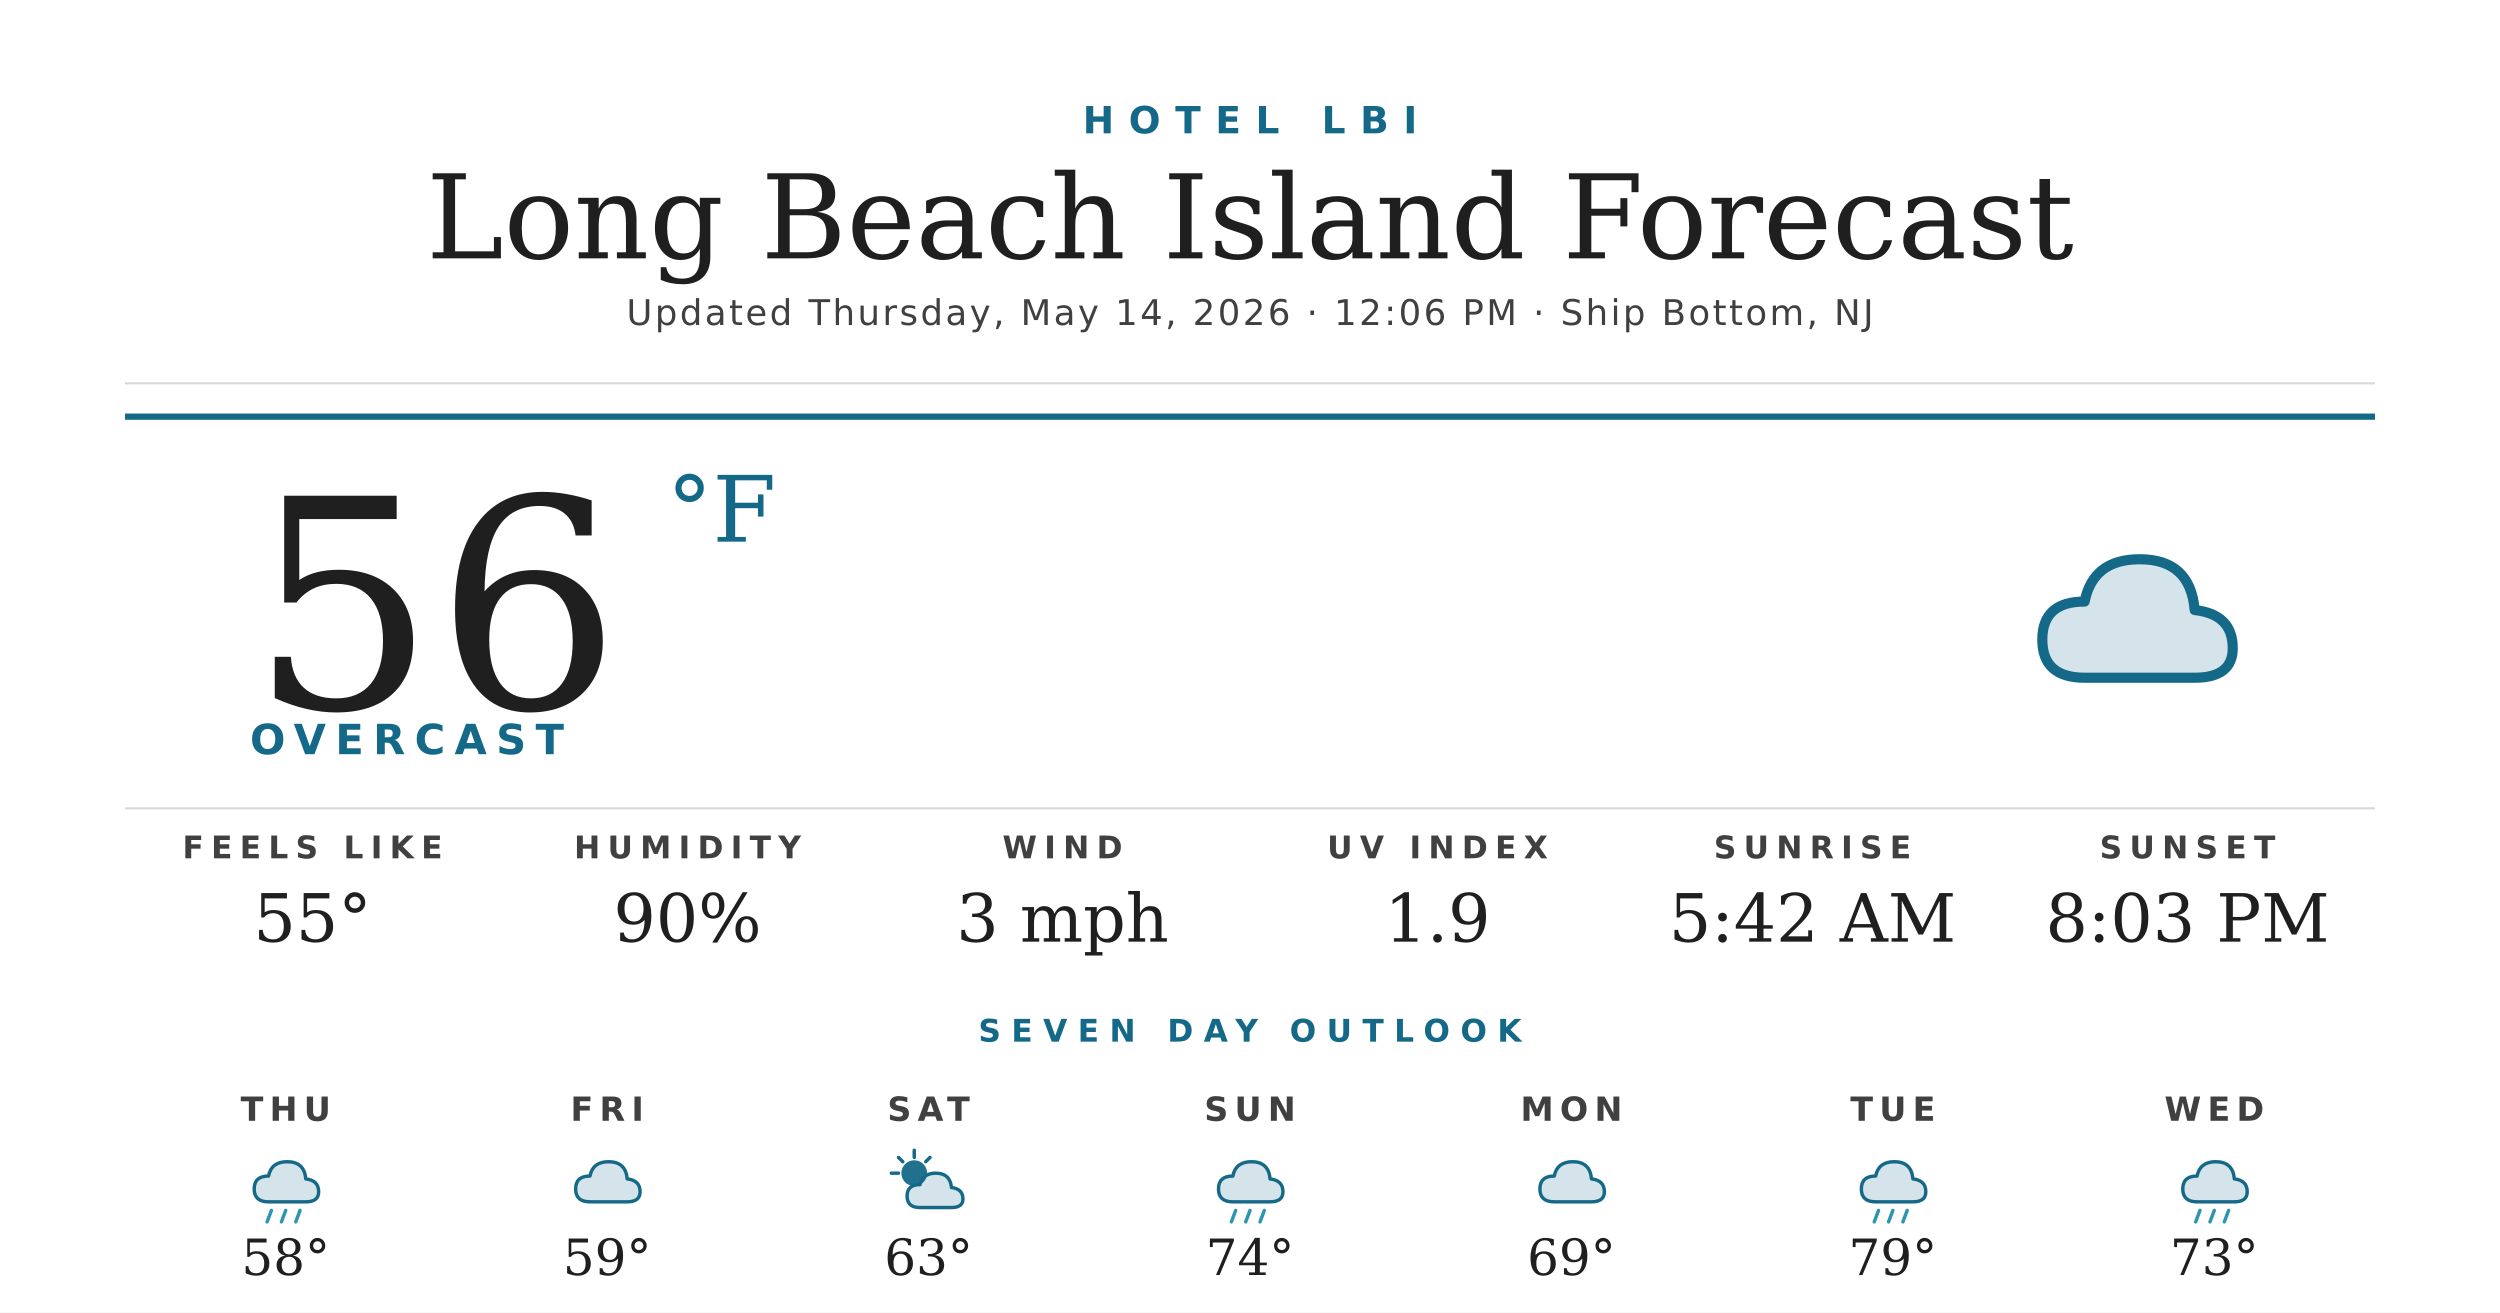
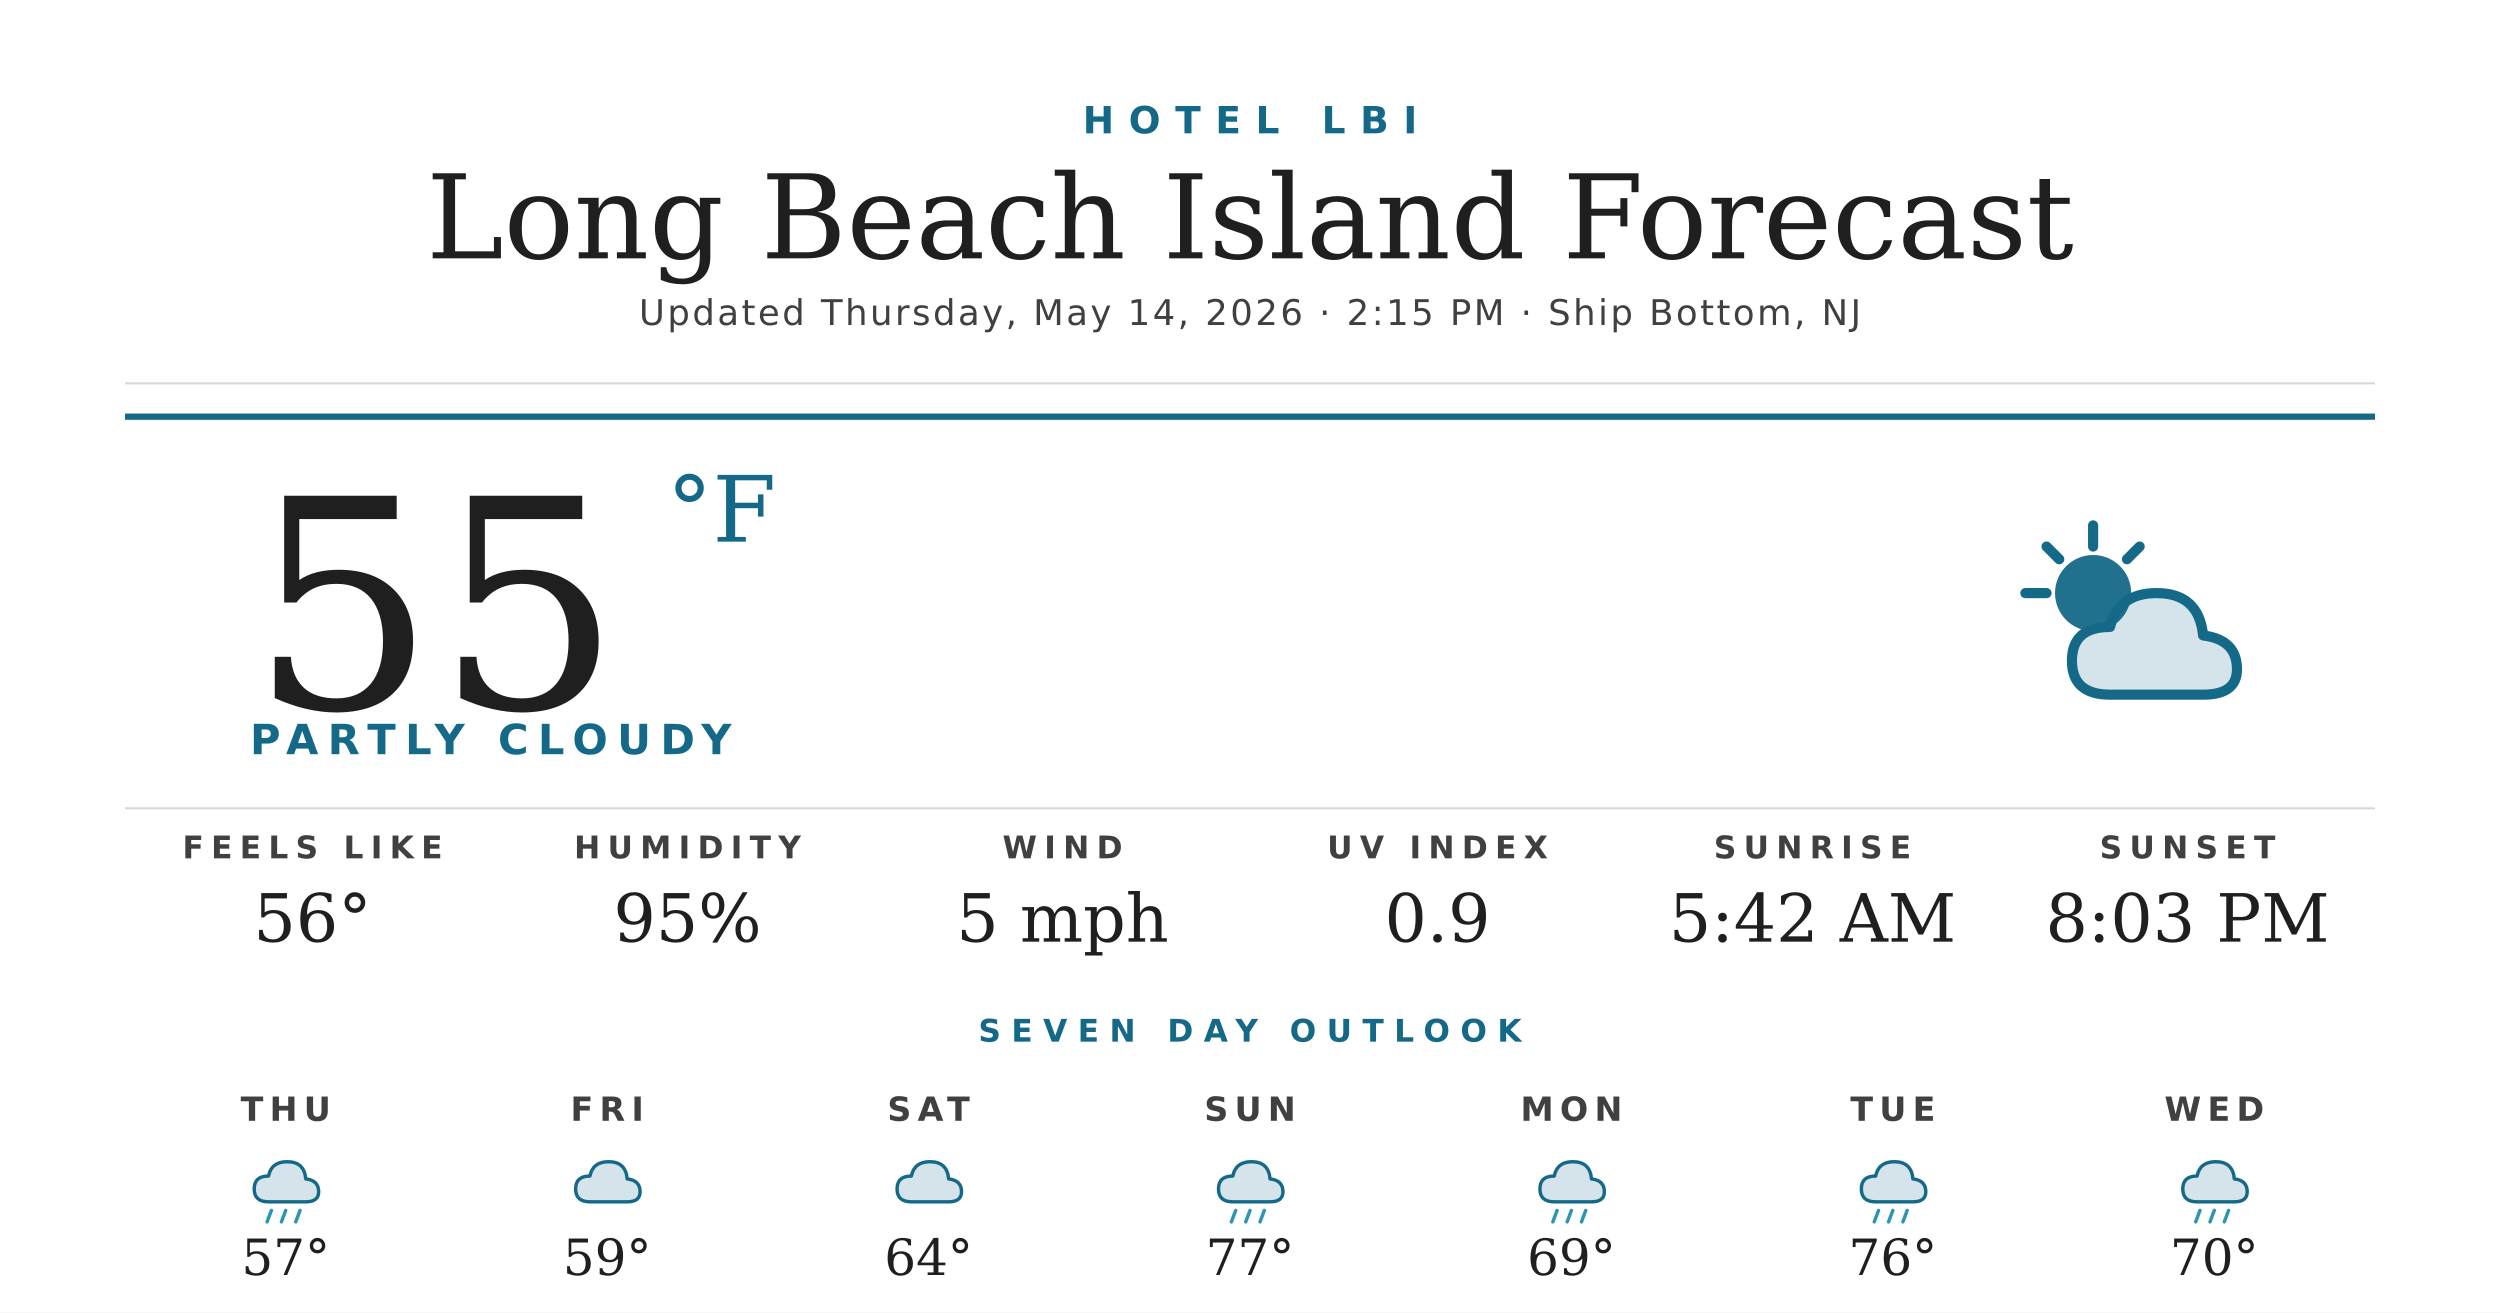
<svg xmlns="http://www.w3.org/2000/svg" width="1200" height="630" viewBox="0 0 1200 630">
  <rect width="1200" height="630" fill="#ffffff" />
  <text x="600" y="64" text-anchor="middle" font-family="'Montserrat Bold', 'Montserrat', 'DejaVu Sans', Helvetica, Arial, sans-serif" font-size="18" font-weight="700" fill="#156988" letter-spacing="7">HOTEL LBI</text>
  <text x="600" y="124" text-anchor="middle" font-family="'Prata', 'DejaVu Serif', Georgia, serif" font-size="56" fill="#1f1f1f">Long Beach Island Forecast</text>
-   <text x="600" y="156" text-anchor="middle" font-family="'Montserrat', 'DejaVu Sans', Helvetica, Arial, sans-serif" font-size="17" font-weight="500" fill="#404040" letter-spacing="1.2">Updated Thursday, May 14, 2026 · 12:06 PM · Ship Bottom, NJ</text>
+   <text x="600" y="156" text-anchor="middle" font-family="'Montserrat', 'DejaVu Sans', Helvetica, Arial, sans-serif" font-size="17" font-weight="500" fill="#404040" letter-spacing="1.2">Updated Thursday, May 14, 2026 · 2:15 PM · Ship Bottom, NJ</text>
  <line x1="60" y1="184" x2="1140" y2="184" stroke="#d8d8d8" stroke-width="1" />
  <line x1="60" y1="200" x2="1140" y2="200" stroke="#156988" stroke-width="3" />
-   <text x="120" y="340" font-family="'Prata', 'DejaVu Serif', Georgia, serif" font-size="140" fill="#1f1f1f">56</text>
+   <text x="120" y="340" font-family="'Prata', 'DejaVu Serif', Georgia, serif" font-size="140" fill="#1f1f1f">55</text>
  <text x="320" y="260" font-family="'Prata', 'DejaVu Serif', Georgia, serif" font-size="44" fill="#156988">°F</text>
-   <text x="120" y="362" font-family="'Montserrat Bold', 'Montserrat', 'DejaVu Sans', Helvetica, Arial, sans-serif" font-size="20" font-weight="700" fill="#156988" letter-spacing="4.5">OVERCAST</text>
+   <text x="120" y="362" font-family="'Montserrat Bold', 'Montserrat', 'DejaVu Sans', Helvetica, Arial, sans-serif" font-size="20" font-weight="700" fill="#156988" letter-spacing="4.5">PARTLY CLOUDY</text>
  <g transform="translate(960,240) scale(2.03125)">
-     <path d="M20 42 Q10 42 10 33 Q10 24 20 24 Q22 14 33 14 Q45 14 46 26 Q55 27 55 35 Q55 42 46 42 Z" fill="#156988" opacity="0.18" />
-     <path d="M20 42 Q10 42 10 33 Q10 24 20 24 Q22 14 33 14 Q45 14 46 26 Q55 27 55 35 Q55 42 46 42 Z" fill="none" stroke="#156988" stroke-width="2.4" stroke-linejoin="round" />
+     <circle cx="22" cy="22" r="9" fill="#156988" opacity="0.95" />
+     <g stroke="#156988" stroke-width="2.4" stroke-linecap="round">
+       <line x1="22" y1="6" x2="22" y2="11" />
+       <line x1="6" y1="22" x2="11" y2="22" />
+       <line x1="11" y1="11" x2="14" y2="14" />
+       <line x1="33" y1="11" x2="30" y2="14" />
+     </g>
+     <path d="M26 46 Q17 46 17 38 Q17 30 26 30 Q28 22 37 22 Q47 22 48 32 Q56 33 56 40 Q56 46 48 46 Z" fill="#156988" opacity="0.18" />
+     <path d="M26 46 Q17 46 17 38 Q17 30 26 30 Q28 22 37 22 Q47 22 48 32 Q56 33 56 40 Q56 46 48 46 Z" fill="none" stroke="#156988" stroke-width="2.4" stroke-linejoin="round" />
  </g>
  <line x1="60" y1="388" x2="1140" y2="388" stroke="#d8d8d8" stroke-width="1" />
  <text x="150" y="412" text-anchor="middle" font-family="'Montserrat Bold', 'Montserrat', 'DejaVu Sans', Helvetica, Arial, sans-serif" font-size="15" font-weight="700" fill="#404040" letter-spacing="3.5">FEELS LIKE</text>
-   <text x="150" y="452" text-anchor="middle" font-family="'Prata', 'DejaVu Serif', Georgia, serif" font-size="32" fill="#1f1f1f">55°</text>
+   <text x="150" y="452" text-anchor="middle" font-family="'Prata', 'DejaVu Serif', Georgia, serif" font-size="32" fill="#1f1f1f">56°</text>
  <text x="330" y="412" text-anchor="middle" font-family="'Montserrat Bold', 'Montserrat', 'DejaVu Sans', Helvetica, Arial, sans-serif" font-size="15" font-weight="700" fill="#404040" letter-spacing="3.5">HUMIDITY</text>
-   <text x="330" y="452" text-anchor="middle" font-family="'Prata', 'DejaVu Serif', Georgia, serif" font-size="32" fill="#1f1f1f">90%</text>
+   <text x="330" y="452" text-anchor="middle" font-family="'Prata', 'DejaVu Serif', Georgia, serif" font-size="32" fill="#1f1f1f">95%</text>
  <text x="510" y="412" text-anchor="middle" font-family="'Montserrat Bold', 'Montserrat', 'DejaVu Sans', Helvetica, Arial, sans-serif" font-size="15" font-weight="700" fill="#404040" letter-spacing="3.5">WIND</text>
-   <text x="510" y="452" text-anchor="middle" font-family="'Prata', 'DejaVu Serif', Georgia, serif" font-size="32" fill="#1f1f1f">3 mph</text>
+   <text x="510" y="452" text-anchor="middle" font-family="'Prata', 'DejaVu Serif', Georgia, serif" font-size="32" fill="#1f1f1f">5 mph</text>
  <text x="690" y="412" text-anchor="middle" font-family="'Montserrat Bold', 'Montserrat', 'DejaVu Sans', Helvetica, Arial, sans-serif" font-size="15" font-weight="700" fill="#404040" letter-spacing="3.5">UV INDEX</text>
-   <text x="690" y="452" text-anchor="middle" font-family="'Prata', 'DejaVu Serif', Georgia, serif" font-size="32" fill="#1f1f1f">1.9</text>
+   <text x="690" y="452" text-anchor="middle" font-family="'Prata', 'DejaVu Serif', Georgia, serif" font-size="32" fill="#1f1f1f">0.9</text>
  <text x="870" y="412" text-anchor="middle" font-family="'Montserrat Bold', 'Montserrat', 'DejaVu Sans', Helvetica, Arial, sans-serif" font-size="15" font-weight="700" fill="#404040" letter-spacing="3.5">SUNRISE</text>
  <text x="870" y="452" text-anchor="middle" font-family="'Prata', 'DejaVu Serif', Georgia, serif" font-size="32" fill="#1f1f1f">5:42 AM</text>
  <text x="1050" y="412" text-anchor="middle" font-family="'Montserrat Bold', 'Montserrat', 'DejaVu Sans', Helvetica, Arial, sans-serif" font-size="15" font-weight="700" fill="#404040" letter-spacing="3.5">SUNSET</text>
  <text x="1050" y="452" text-anchor="middle" font-family="'Prata', 'DejaVu Serif', Georgia, serif" font-size="32" fill="#1f1f1f">8:03 PM</text>
  <text x="600" y="500" text-anchor="middle" font-family="'Montserrat Bold', 'Montserrat', 'DejaVu Sans', Helvetica, Arial, sans-serif" font-size="15" font-weight="700" fill="#156988" letter-spacing="5">SEVEN DAY OUTLOOK</text>
  <text x="137.143" y="538" text-anchor="middle" font-family="'Montserrat Bold', 'Montserrat', 'DejaVu Sans', Helvetica, Arial, sans-serif" font-size="16" font-weight="700" fill="#404040" letter-spacing="3">THU</text>
  <g transform="translate(115.1429,548) scale(0.6875)">
    <path d="M20 42 Q10 42 10 33 Q10 24 20 24 Q22 14 33 14 Q45 14 46 26 Q55 27 55 35 Q55 42 46 42 Z" fill="#156988" opacity="0.18" />
    <path d="M20 42 Q10 42 10 33 Q10 24 20 24 Q22 14 33 14 Q45 14 46 26 Q55 27 55 35 Q55 42 46 42 Z" fill="none" stroke="#156988" stroke-width="2.4" stroke-linejoin="round" />
    <g stroke="#2C95B3" stroke-width="2.4" stroke-linecap="round">
      <line x1="22" y1="48" x2="19" y2="56" />
      <line x1="32" y1="48" x2="29" y2="56" />
      <line x1="42" y1="48" x2="39" y2="56" />
    </g>
  </g>
-   <text x="137.143" y="612" text-anchor="middle" font-family="'Prata', 'DejaVu Serif', Georgia, serif" font-size="24" fill="#1f1f1f">58°</text>
+   <text x="137.143" y="612" text-anchor="middle" font-family="'Prata', 'DejaVu Serif', Georgia, serif" font-size="24" fill="#1f1f1f">57°</text>
  <text x="291.429" y="538" text-anchor="middle" font-family="'Montserrat Bold', 'Montserrat', 'DejaVu Sans', Helvetica, Arial, sans-serif" font-size="16" font-weight="700" fill="#404040" letter-spacing="3">FRI</text>
  <g transform="translate(269.4286,548) scale(0.6875)">
    <path d="M20 42 Q10 42 10 33 Q10 24 20 24 Q22 14 33 14 Q45 14 46 26 Q55 27 55 35 Q55 42 46 42 Z" fill="#156988" opacity="0.18" />
    <path d="M20 42 Q10 42 10 33 Q10 24 20 24 Q22 14 33 14 Q45 14 46 26 Q55 27 55 35 Q55 42 46 42 Z" fill="none" stroke="#156988" stroke-width="2.4" stroke-linejoin="round" />
  </g>
  <text x="291.429" y="612" text-anchor="middle" font-family="'Prata', 'DejaVu Serif', Georgia, serif" font-size="24" fill="#1f1f1f">59°</text>
  <text x="445.714" y="538" text-anchor="middle" font-family="'Montserrat Bold', 'Montserrat', 'DejaVu Sans', Helvetica, Arial, sans-serif" font-size="16" font-weight="700" fill="#404040" letter-spacing="3">SAT</text>
  <g transform="translate(423.7143,548) scale(0.6875)">
-     <circle cx="22" cy="22" r="9" fill="#156988" opacity="0.95" />
-     <g stroke="#156988" stroke-width="2.4" stroke-linecap="round">
-       <line x1="22" y1="6" x2="22" y2="11" />
-       <line x1="6" y1="22" x2="11" y2="22" />
-       <line x1="11" y1="11" x2="14" y2="14" />
-       <line x1="33" y1="11" x2="30" y2="14" />
-     </g>
-     <path d="M26 46 Q17 46 17 38 Q17 30 26 30 Q28 22 37 22 Q47 22 48 32 Q56 33 56 40 Q56 46 48 46 Z" fill="#156988" opacity="0.18" />
-     <path d="M26 46 Q17 46 17 38 Q17 30 26 30 Q28 22 37 22 Q47 22 48 32 Q56 33 56 40 Q56 46 48 46 Z" fill="none" stroke="#156988" stroke-width="2.4" stroke-linejoin="round" />
+     <path d="M20 42 Q10 42 10 33 Q10 24 20 24 Q22 14 33 14 Q45 14 46 26 Q55 27 55 35 Q55 42 46 42 Z" fill="#156988" opacity="0.18" />
+     <path d="M20 42 Q10 42 10 33 Q10 24 20 24 Q22 14 33 14 Q45 14 46 26 Q55 27 55 35 Q55 42 46 42 Z" fill="none" stroke="#156988" stroke-width="2.4" stroke-linejoin="round" />
  </g>
-   <text x="445.714" y="612" text-anchor="middle" font-family="'Prata', 'DejaVu Serif', Georgia, serif" font-size="24" fill="#1f1f1f">63°</text>
+   <text x="445.714" y="612" text-anchor="middle" font-family="'Prata', 'DejaVu Serif', Georgia, serif" font-size="24" fill="#1f1f1f">64°</text>
  <text x="600" y="538" text-anchor="middle" font-family="'Montserrat Bold', 'Montserrat', 'DejaVu Sans', Helvetica, Arial, sans-serif" font-size="16" font-weight="700" fill="#404040" letter-spacing="3">SUN</text>
  <g transform="translate(578,548) scale(0.6875)">
    <path d="M20 42 Q10 42 10 33 Q10 24 20 24 Q22 14 33 14 Q45 14 46 26 Q55 27 55 35 Q55 42 46 42 Z" fill="#156988" opacity="0.18" />
    <path d="M20 42 Q10 42 10 33 Q10 24 20 24 Q22 14 33 14 Q45 14 46 26 Q55 27 55 35 Q55 42 46 42 Z" fill="none" stroke="#156988" stroke-width="2.4" stroke-linejoin="round" />
    <g stroke="#2C95B3" stroke-width="2.4" stroke-linecap="round">
      <line x1="22" y1="48" x2="19" y2="56" />
      <line x1="32" y1="48" x2="29" y2="56" />
      <line x1="42" y1="48" x2="39" y2="56" />
    </g>
  </g>
-   <text x="600" y="612" text-anchor="middle" font-family="'Prata', 'DejaVu Serif', Georgia, serif" font-size="24" fill="#1f1f1f">74°</text>
+   <text x="600" y="612" text-anchor="middle" font-family="'Prata', 'DejaVu Serif', Georgia, serif" font-size="24" fill="#1f1f1f">77°</text>
  <text x="754.286" y="538" text-anchor="middle" font-family="'Montserrat Bold', 'Montserrat', 'DejaVu Sans', Helvetica, Arial, sans-serif" font-size="16" font-weight="700" fill="#404040" letter-spacing="3">MON</text>
  <g transform="translate(732.2857,548) scale(0.6875)">
    <path d="M20 42 Q10 42 10 33 Q10 24 20 24 Q22 14 33 14 Q45 14 46 26 Q55 27 55 35 Q55 42 46 42 Z" fill="#156988" opacity="0.18" />
    <path d="M20 42 Q10 42 10 33 Q10 24 20 24 Q22 14 33 14 Q45 14 46 26 Q55 27 55 35 Q55 42 46 42 Z" fill="none" stroke="#156988" stroke-width="2.4" stroke-linejoin="round" />
+     <g stroke="#2C95B3" stroke-width="2.4" stroke-linecap="round">
+       <line x1="22" y1="48" x2="19" y2="56" />
+       <line x1="32" y1="48" x2="29" y2="56" />
+       <line x1="42" y1="48" x2="39" y2="56" />
+     </g>
  </g>
  <text x="754.286" y="612" text-anchor="middle" font-family="'Prata', 'DejaVu Serif', Georgia, serif" font-size="24" fill="#1f1f1f">69°</text>
  <text x="908.571" y="538" text-anchor="middle" font-family="'Montserrat Bold', 'Montserrat', 'DejaVu Sans', Helvetica, Arial, sans-serif" font-size="16" font-weight="700" fill="#404040" letter-spacing="3">TUE</text>
  <g transform="translate(886.5714,548) scale(0.6875)">
    <path d="M20 42 Q10 42 10 33 Q10 24 20 24 Q22 14 33 14 Q45 14 46 26 Q55 27 55 35 Q55 42 46 42 Z" fill="#156988" opacity="0.18" />
    <path d="M20 42 Q10 42 10 33 Q10 24 20 24 Q22 14 33 14 Q45 14 46 26 Q55 27 55 35 Q55 42 46 42 Z" fill="none" stroke="#156988" stroke-width="2.4" stroke-linejoin="round" />
    <g stroke="#2C95B3" stroke-width="2.4" stroke-linecap="round">
      <line x1="22" y1="48" x2="19" y2="56" />
      <line x1="32" y1="48" x2="29" y2="56" />
      <line x1="42" y1="48" x2="39" y2="56" />
    </g>
  </g>
-   <text x="908.571" y="612" text-anchor="middle" font-family="'Prata', 'DejaVu Serif', Georgia, serif" font-size="24" fill="#1f1f1f">79°</text>
+   <text x="908.571" y="612" text-anchor="middle" font-family="'Prata', 'DejaVu Serif', Georgia, serif" font-size="24" fill="#1f1f1f">76°</text>
  <text x="1062.857" y="538" text-anchor="middle" font-family="'Montserrat Bold', 'Montserrat', 'DejaVu Sans', Helvetica, Arial, sans-serif" font-size="16" font-weight="700" fill="#404040" letter-spacing="3">WED</text>
  <g transform="translate(1040.857,548) scale(0.6875)">
    <path d="M20 42 Q10 42 10 33 Q10 24 20 24 Q22 14 33 14 Q45 14 46 26 Q55 27 55 35 Q55 42 46 42 Z" fill="#156988" opacity="0.18" />
    <path d="M20 42 Q10 42 10 33 Q10 24 20 24 Q22 14 33 14 Q45 14 46 26 Q55 27 55 35 Q55 42 46 42 Z" fill="none" stroke="#156988" stroke-width="2.4" stroke-linejoin="round" />
    <g stroke="#2C95B3" stroke-width="2.4" stroke-linecap="round">
      <line x1="22" y1="48" x2="19" y2="56" />
      <line x1="32" y1="48" x2="29" y2="56" />
      <line x1="42" y1="48" x2="39" y2="56" />
    </g>
  </g>
-   <text x="1062.857" y="612" text-anchor="middle" font-family="'Prata', 'DejaVu Serif', Georgia, serif" font-size="24" fill="#1f1f1f">73°</text>
+   <text x="1062.857" y="612" text-anchor="middle" font-family="'Prata', 'DejaVu Serif', Georgia, serif" font-size="24" fill="#1f1f1f">70°</text>
</svg>
